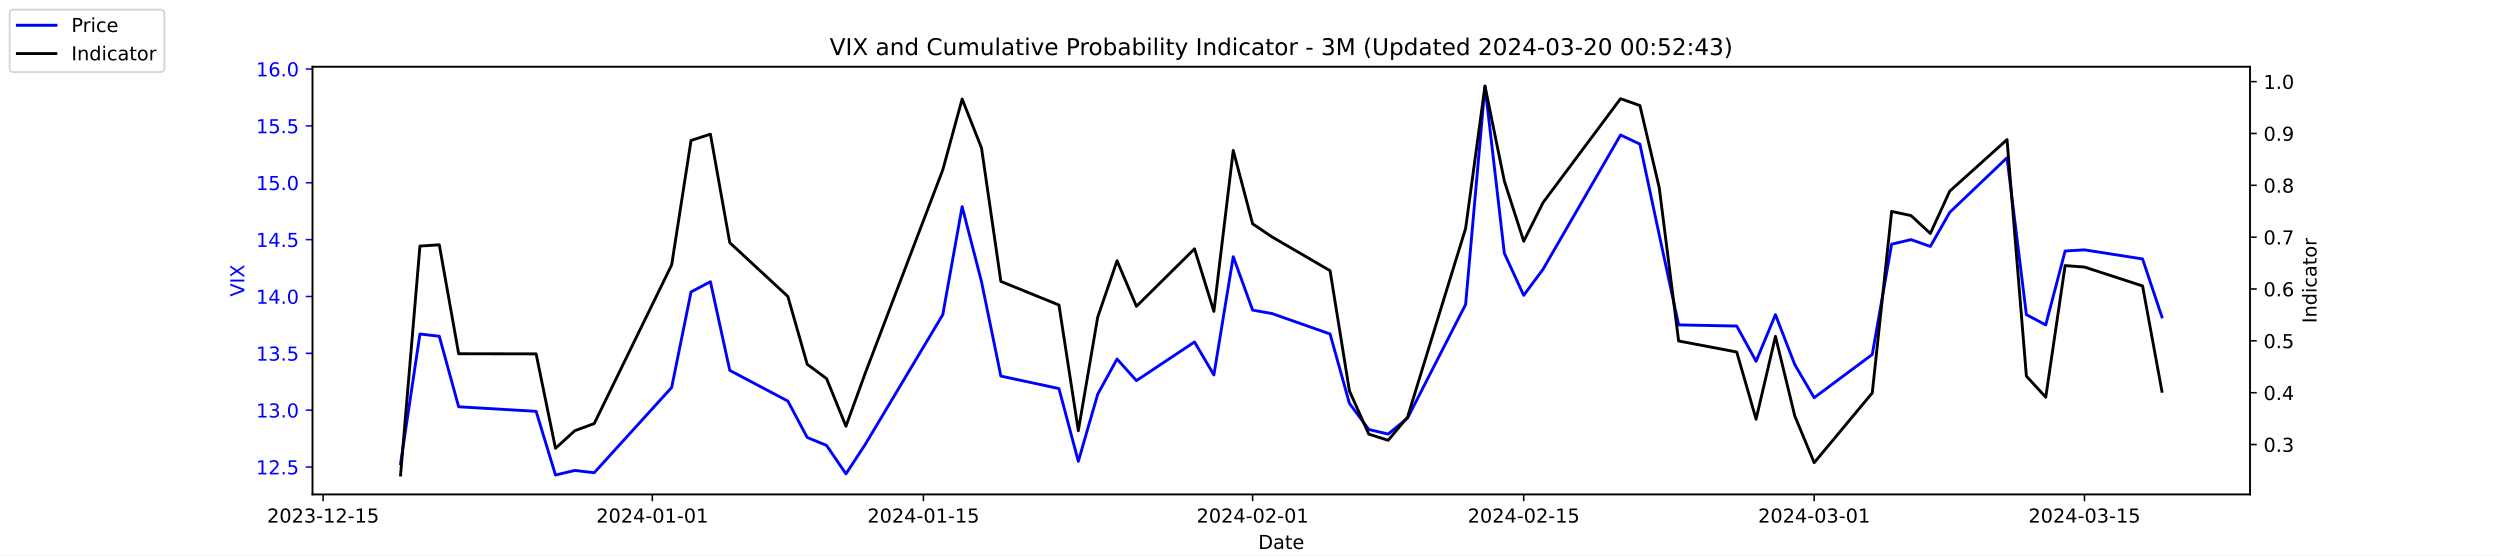
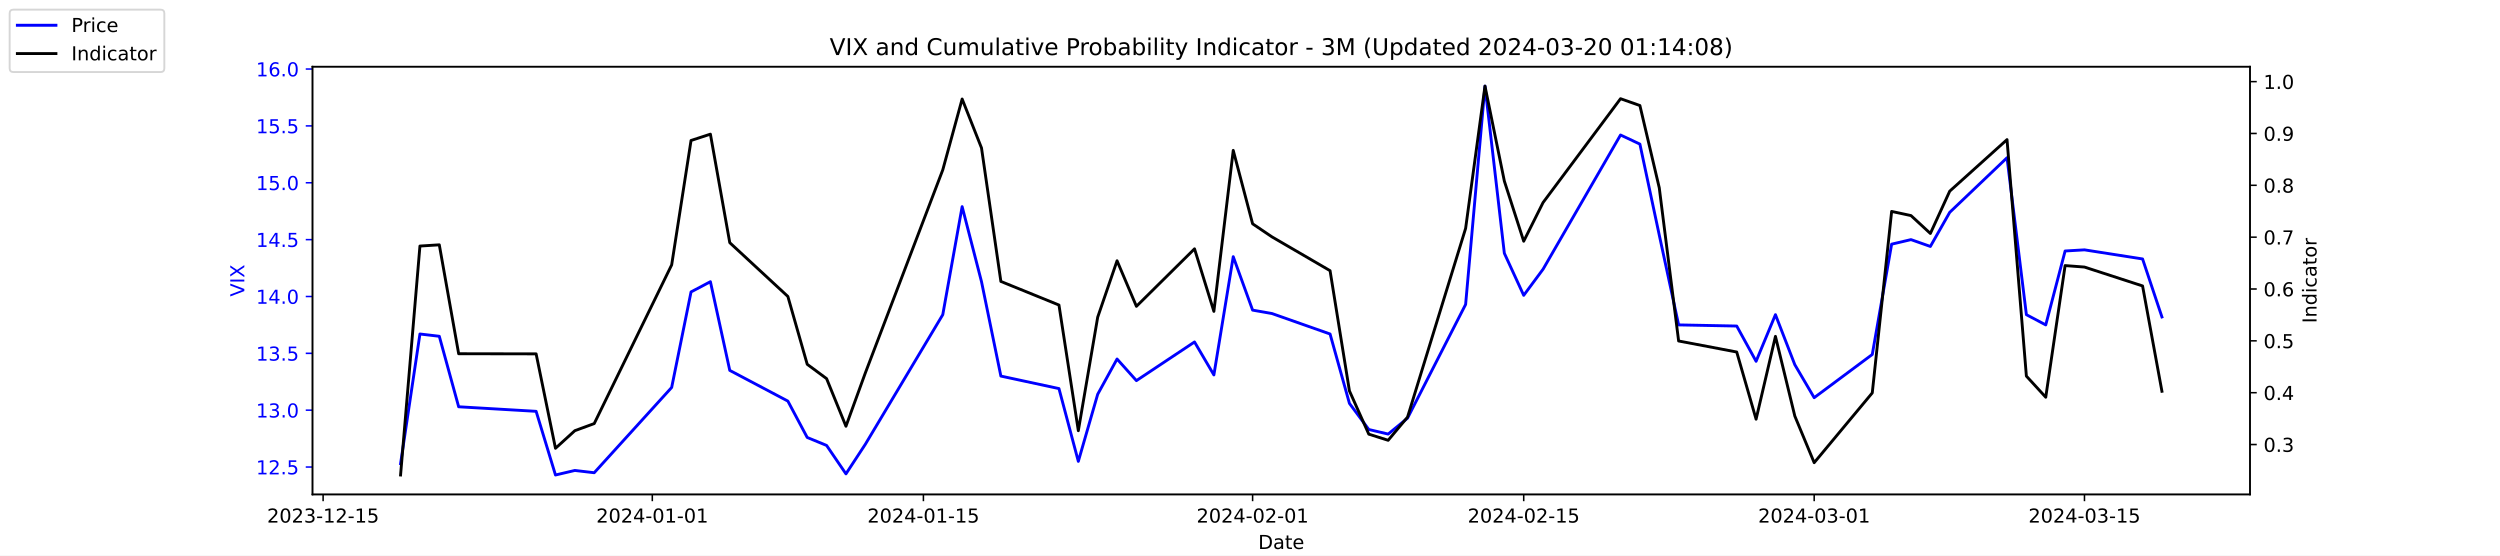
<svg xmlns="http://www.w3.org/2000/svg" xmlns:xlink="http://www.w3.org/1999/xlink" width="1296pt" height="288pt" viewBox="0 0 1296 288" version="1.1">
  <defs>
    <style type="text/css">*{stroke-linejoin: round; stroke-linecap: butt}</style>
  </defs>
  <g id="figure_1">
    <g id="patch_1">
      <path d="M 0 288  L 1296 288  L 1296 0  L 0 0  z " style="fill: #ffffff" />
    </g>
    <g id="axes_1">
      <g id="patch_2">
        <path d="M 162 256.32  L 1166.4 256.32  L 1166.4 34.56  L 162 34.56  z " style="fill: #ffffff" />
      </g>
      <g id="matplotlib.axis_1">
        <g id="xtick_1">
          <g id="line2d_1">
            <defs>
-               <path id="m22fff0042f" d="M 0 0  L 0 3.5  " style="stroke: #000000; stroke-width: 0.8" />
+               <path id="m959191a8a3" d="M 0 0  L 0 3.5  " style="stroke: #000000; stroke-width: 0.8" />
            </defs>
            <g>
-               <use xlink:href="#m22fff0042f" x="167.5" y="256.32" style="stroke: #000000; stroke-width: 0.8" />
+               <use xlink:href="#m959191a8a3" x="167.5" y="256.32" style="stroke: #000000; stroke-width: 0.8" />
            </g>
          </g>
          <g id="text_1">
            <g transform="translate(138.4425 270.9184) scale(0.1 -0.1)">
              <defs>
                <path id="DejaVuSans-32" d="M 1228 531  L 3431 531  L 3431 0  L 469 0  L 469 531  Q 828 903 1448 1529  Q 2069 2156 2228 2338  Q 2531 2678 2651 2914  Q 2772 3150 2772 3378  Q 2772 3750 2511 3984  Q 2250 4219 1831 4219  Q 1534 4219 1204 4116  Q 875 4013 500 3803  L 500 4441  Q 881 4594 1212 4672  Q 1544 4750 1819 4750  Q 2544 4750 2975 4387  Q 3406 4025 3406 3419  Q 3406 3131 3298 2873  Q 3191 2616 2906 2266  Q 2828 2175 2409 1742  Q 1991 1309 1228 531  z " transform="scale(0.015625)" />
                <path id="DejaVuSans-30" d="M 2034 4250  Q 1547 4250 1301 3770  Q 1056 3291 1056 2328  Q 1056 1369 1301 889  Q 1547 409 2034 409  Q 2525 409 2770 889  Q 3016 1369 3016 2328  Q 3016 3291 2770 3770  Q 2525 4250 2034 4250  z M 2034 4750  Q 2819 4750 3233 4129  Q 3647 3509 3647 2328  Q 3647 1150 3233 529  Q 2819 -91 2034 -91  Q 1250 -91 836 529  Q 422 1150 422 2328  Q 422 3509 836 4129  Q 1250 4750 2034 4750  z " transform="scale(0.015625)" />
                <path id="DejaVuSans-33" d="M 2597 2516  Q 3050 2419 3304 2112  Q 3559 1806 3559 1356  Q 3559 666 3084 287  Q 2609 -91 1734 -91  Q 1441 -91 1130 -33  Q 819 25 488 141  L 488 750  Q 750 597 1062 519  Q 1375 441 1716 441  Q 2309 441 2620 675  Q 2931 909 2931 1356  Q 2931 1769 2642 2001  Q 2353 2234 1838 2234  L 1294 2234  L 1294 2753  L 1863 2753  Q 2328 2753 2575 2939  Q 2822 3125 2822 3475  Q 2822 3834 2567 4026  Q 2313 4219 1838 4219  Q 1578 4219 1281 4162  Q 984 4106 628 3988  L 628 4550  Q 988 4650 1302 4700  Q 1616 4750 1894 4750  Q 2613 4750 3031 4423  Q 3450 4097 3450 3541  Q 3450 3153 3228 2886  Q 3006 2619 2597 2516  z " transform="scale(0.015625)" />
                <path id="DejaVuSans-2d" d="M 313 2009  L 1997 2009  L 1997 1497  L 313 1497  L 313 2009  z " transform="scale(0.015625)" />
                <path id="DejaVuSans-31" d="M 794 531  L 1825 531  L 1825 4091  L 703 3866  L 703 4441  L 1819 4666  L 2450 4666  L 2450 531  L 3481 531  L 3481 0  L 794 0  L 794 531  z " transform="scale(0.015625)" />
                <path id="DejaVuSans-35" d="M 691 4666  L 3169 4666  L 3169 4134  L 1269 4134  L 1269 2991  Q 1406 3038 1543 3061  Q 1681 3084 1819 3084  Q 2600 3084 3056 2656  Q 3513 2228 3513 1497  Q 3513 744 3044 326  Q 2575 -91 1722 -91  Q 1428 -91 1123 -41  Q 819 9 494 109  L 494 744  Q 775 591 1075 516  Q 1375 441 1709 441  Q 2250 441 2565 725  Q 2881 1009 2881 1497  Q 2881 1984 2565 2268  Q 2250 2553 1709 2553  Q 1456 2553 1204 2497  Q 953 2441 691 2322  L 691 4666  z " transform="scale(0.015625)" />
              </defs>
              <use xlink:href="#DejaVuSans-32" />
              <use xlink:href="#DejaVuSans-30" x="63.623" />
              <use xlink:href="#DejaVuSans-32" x="127.246" />
              <use xlink:href="#DejaVuSans-33" x="190.869" />
              <use xlink:href="#DejaVuSans-2d" x="254.492" />
              <use xlink:href="#DejaVuSans-31" x="290.576" />
              <use xlink:href="#DejaVuSans-32" x="354.199" />
              <use xlink:href="#DejaVuSans-2d" x="417.822" />
              <use xlink:href="#DejaVuSans-31" x="453.906" />
              <use xlink:href="#DejaVuSans-35" x="517.529" />
            </g>
          </g>
        </g>
        <g id="xtick_2">
          <g id="line2d_2">
            <g>
-               <use xlink:href="#m22fff0042f" x="338.156" y="256.32" style="stroke: #000000; stroke-width: 0.8" />
+               <use xlink:href="#m959191a8a3" x="338.156" y="256.32" style="stroke: #000000; stroke-width: 0.8" />
            </g>
          </g>
          <g id="text_2">
            <g transform="translate(309.098 270.9184) scale(0.1 -0.1)">
              <defs>
                <path id="DejaVuSans-34" d="M 2419 4116  L 825 1625  L 2419 1625  L 2419 4116  z M 2253 4666  L 3047 4666  L 3047 1625  L 3713 1625  L 3713 1100  L 3047 1100  L 3047 0  L 2419 0  L 2419 1100  L 313 1100  L 313 1709  L 2253 4666  z " transform="scale(0.015625)" />
              </defs>
              <use xlink:href="#DejaVuSans-32" />
              <use xlink:href="#DejaVuSans-30" x="63.623" />
              <use xlink:href="#DejaVuSans-32" x="127.246" />
              <use xlink:href="#DejaVuSans-34" x="190.869" />
              <use xlink:href="#DejaVuSans-2d" x="254.492" />
              <use xlink:href="#DejaVuSans-30" x="290.576" />
              <use xlink:href="#DejaVuSans-31" x="354.199" />
              <use xlink:href="#DejaVuSans-2d" x="417.822" />
              <use xlink:href="#DejaVuSans-30" x="453.906" />
              <use xlink:href="#DejaVuSans-31" x="517.529" />
            </g>
          </g>
        </g>
        <g id="xtick_3">
          <g id="line2d_3">
            <g>
-               <use xlink:href="#m22fff0042f" x="478.696" y="256.32" style="stroke: #000000; stroke-width: 0.8" />
+               <use xlink:href="#m959191a8a3" x="478.696" y="256.32" style="stroke: #000000; stroke-width: 0.8" />
            </g>
          </g>
          <g id="text_3">
            <g transform="translate(449.6379 270.9184) scale(0.1 -0.1)">
              <use xlink:href="#DejaVuSans-32" />
              <use xlink:href="#DejaVuSans-30" x="63.623" />
              <use xlink:href="#DejaVuSans-32" x="127.246" />
              <use xlink:href="#DejaVuSans-34" x="190.869" />
              <use xlink:href="#DejaVuSans-2d" x="254.492" />
              <use xlink:href="#DejaVuSans-30" x="290.576" />
              <use xlink:href="#DejaVuSans-31" x="354.199" />
              <use xlink:href="#DejaVuSans-2d" x="417.822" />
              <use xlink:href="#DejaVuSans-31" x="453.906" />
              <use xlink:href="#DejaVuSans-35" x="517.529" />
            </g>
          </g>
        </g>
        <g id="xtick_4">
          <g id="line2d_4">
            <g>
-               <use xlink:href="#m22fff0042f" x="649.351" y="256.32" style="stroke: #000000; stroke-width: 0.8" />
+               <use xlink:href="#m959191a8a3" x="649.351" y="256.32" style="stroke: #000000; stroke-width: 0.8" />
            </g>
          </g>
          <g id="text_4">
            <g transform="translate(620.2935 270.9184) scale(0.1 -0.1)">
              <use xlink:href="#DejaVuSans-32" />
              <use xlink:href="#DejaVuSans-30" x="63.623" />
              <use xlink:href="#DejaVuSans-32" x="127.246" />
              <use xlink:href="#DejaVuSans-34" x="190.869" />
              <use xlink:href="#DejaVuSans-2d" x="254.492" />
              <use xlink:href="#DejaVuSans-30" x="290.576" />
              <use xlink:href="#DejaVuSans-32" x="354.199" />
              <use xlink:href="#DejaVuSans-2d" x="417.822" />
              <use xlink:href="#DejaVuSans-30" x="453.906" />
              <use xlink:href="#DejaVuSans-31" x="517.529" />
            </g>
          </g>
        </g>
        <g id="xtick_5">
          <g id="line2d_5">
            <g>
-               <use xlink:href="#m22fff0042f" x="789.891" y="256.32" style="stroke: #000000; stroke-width: 0.8" />
+               <use xlink:href="#m959191a8a3" x="789.891" y="256.32" style="stroke: #000000; stroke-width: 0.8" />
            </g>
          </g>
          <g id="text_5">
            <g transform="translate(760.8334 270.9184) scale(0.1 -0.1)">
              <use xlink:href="#DejaVuSans-32" />
              <use xlink:href="#DejaVuSans-30" x="63.623" />
              <use xlink:href="#DejaVuSans-32" x="127.246" />
              <use xlink:href="#DejaVuSans-34" x="190.869" />
              <use xlink:href="#DejaVuSans-2d" x="254.492" />
              <use xlink:href="#DejaVuSans-30" x="290.576" />
              <use xlink:href="#DejaVuSans-32" x="354.199" />
              <use xlink:href="#DejaVuSans-2d" x="417.822" />
              <use xlink:href="#DejaVuSans-31" x="453.906" />
              <use xlink:href="#DejaVuSans-35" x="517.529" />
            </g>
          </g>
        </g>
        <g id="xtick_6">
          <g id="line2d_6">
            <g>
-               <use xlink:href="#m22fff0042f" x="940.47" y="256.32" style="stroke: #000000; stroke-width: 0.8" />
+               <use xlink:href="#m959191a8a3" x="940.47" y="256.32" style="stroke: #000000; stroke-width: 0.8" />
            </g>
          </g>
          <g id="text_6">
            <g transform="translate(911.4118 270.9184) scale(0.1 -0.1)">
              <use xlink:href="#DejaVuSans-32" />
              <use xlink:href="#DejaVuSans-30" x="63.623" />
              <use xlink:href="#DejaVuSans-32" x="127.246" />
              <use xlink:href="#DejaVuSans-34" x="190.869" />
              <use xlink:href="#DejaVuSans-2d" x="254.492" />
              <use xlink:href="#DejaVuSans-30" x="290.576" />
              <use xlink:href="#DejaVuSans-33" x="354.199" />
              <use xlink:href="#DejaVuSans-2d" x="417.822" />
              <use xlink:href="#DejaVuSans-30" x="453.906" />
              <use xlink:href="#DejaVuSans-31" x="517.529" />
            </g>
          </g>
        </g>
        <g id="xtick_7">
          <g id="line2d_7">
            <g>
-               <use xlink:href="#m22fff0042f" x="1080.591" y="256.32" style="stroke: #000000; stroke-width: 0.8" />
+               <use xlink:href="#m959191a8a3" x="1080.591" y="256.32" style="stroke: #000000; stroke-width: 0.8" />
            </g>
          </g>
          <g id="text_7">
            <g transform="translate(1051.533 270.9184) scale(0.1 -0.1)">
              <use xlink:href="#DejaVuSans-32" />
              <use xlink:href="#DejaVuSans-30" x="63.623" />
              <use xlink:href="#DejaVuSans-32" x="127.246" />
              <use xlink:href="#DejaVuSans-34" x="190.869" />
              <use xlink:href="#DejaVuSans-2d" x="254.492" />
              <use xlink:href="#DejaVuSans-30" x="290.576" />
              <use xlink:href="#DejaVuSans-33" x="354.199" />
              <use xlink:href="#DejaVuSans-2d" x="417.822" />
              <use xlink:href="#DejaVuSans-31" x="453.906" />
              <use xlink:href="#DejaVuSans-35" x="517.529" />
            </g>
          </g>
        </g>
        <g id="text_8">
          <g transform="translate(652.2492 284.5966) scale(0.1 -0.1)">
            <defs>
              <path id="DejaVuSans-44" d="M 1259 4147  L 1259 519  L 2022 519  Q 2988 519 3436 956  Q 3884 1394 3884 2338  Q 3884 3275 3436 3711  Q 2988 4147 2022 4147  L 1259 4147  z M 628 4666  L 1925 4666  Q 3281 4666 3915 4102  Q 4550 3538 4550 2338  Q 4550 1131 3912 565  Q 3275 0 1925 0  L 628 0  L 628 4666  z " transform="scale(0.015625)" />
              <path id="DejaVuSans-61" d="M 2194 1759  Q 1497 1759 1228 1600  Q 959 1441 959 1056  Q 959 750 1161 570  Q 1363 391 1709 391  Q 2188 391 2477 730  Q 2766 1069 2766 1631  L 2766 1759  L 2194 1759  z M 3341 1997  L 3341 0  L 2766 0  L 2766 531  Q 2569 213 2275 61  Q 1981 -91 1556 -91  Q 1019 -91 701 211  Q 384 513 384 1019  Q 384 1609 779 1909  Q 1175 2209 1959 2209  L 2766 2209  L 2766 2266  Q 2766 2663 2505 2880  Q 2244 3097 1772 3097  Q 1472 3097 1187 3025  Q 903 2953 641 2809  L 641 3341  Q 956 3463 1253 3523  Q 1550 3584 1831 3584  Q 2591 3584 2966 3190  Q 3341 2797 3341 1997  z " transform="scale(0.015625)" />
              <path id="DejaVuSans-74" d="M 1172 4494  L 1172 3500  L 2356 3500  L 2356 3053  L 1172 3053  L 1172 1153  Q 1172 725 1289 603  Q 1406 481 1766 481  L 2356 481  L 2356 0  L 1766 0  Q 1100 0 847 248  Q 594 497 594 1153  L 594 3053  L 172 3053  L 172 3500  L 594 3500  L 594 4494  L 1172 4494  z " transform="scale(0.015625)" />
              <path id="DejaVuSans-65" d="M 3597 1894  L 3597 1613  L 953 1613  Q 991 1019 1311 708  Q 1631 397 2203 397  Q 2534 397 2845 478  Q 3156 559 3463 722  L 3463 178  Q 3153 47 2828 -22  Q 2503 -91 2169 -91  Q 1331 -91 842 396  Q 353 884 353 1716  Q 353 2575 817 3079  Q 1281 3584 2069 3584  Q 2775 3584 3186 3129  Q 3597 2675 3597 1894  z M 3022 2063  Q 3016 2534 2758 2815  Q 2500 3097 2075 3097  Q 1594 3097 1305 2825  Q 1016 2553 972 2059  L 3022 2063  z " transform="scale(0.015625)" />
            </defs>
            <use xlink:href="#DejaVuSans-44" />
            <use xlink:href="#DejaVuSans-61" x="77.002" />
            <use xlink:href="#DejaVuSans-74" x="138.281" />
            <use xlink:href="#DejaVuSans-65" x="177.49" />
          </g>
        </g>
      </g>
      <g id="matplotlib.axis_2">
        <g id="ytick_1">
          <g id="line2d_8">
            <defs>
-               <path id="medd0ec6610" d="M 0 0  L -3.5 0  " style="stroke: #0000ff; stroke-width: 0.8" />
+               <path id="m1ee35b622a" d="M 0 0  L -3.5 0  " style="stroke: #0000ff; stroke-width: 0.8" />
            </defs>
            <g>
-               <use xlink:href="#medd0ec6610" x="162" y="242.114" style="fill: #0000ff; stroke: #0000ff; stroke-width: 0.8" />
+               <use xlink:href="#m1ee35b622a" x="162" y="242.114" style="fill: #0000ff; stroke: #0000ff; stroke-width: 0.8" />
            </g>
          </g>
          <g id="text_9">
            <g style="fill: #0000ff" transform="translate(132.7344 245.9129) scale(0.1 -0.1)">
              <defs>
                <path id="DejaVuSans-2e" d="M 684 794  L 1344 794  L 1344 0  L 684 0  L 684 794  z " transform="scale(0.015625)" />
              </defs>
              <use xlink:href="#DejaVuSans-31" />
              <use xlink:href="#DejaVuSans-32" x="63.623" />
              <use xlink:href="#DejaVuSans-2e" x="127.246" />
              <use xlink:href="#DejaVuSans-35" x="159.033" />
            </g>
          </g>
        </g>
        <g id="ytick_2">
          <g id="line2d_9">
            <g>
-               <use xlink:href="#medd0ec6610" x="162" y="212.64" style="fill: #0000ff; stroke: #0000ff; stroke-width: 0.8" />
+               <use xlink:href="#m1ee35b622a" x="162" y="212.64" style="fill: #0000ff; stroke: #0000ff; stroke-width: 0.8" />
            </g>
          </g>
          <g id="text_10">
            <g style="fill: #0000ff" transform="translate(132.7344 216.4392) scale(0.1 -0.1)">
              <use xlink:href="#DejaVuSans-31" />
              <use xlink:href="#DejaVuSans-33" x="63.623" />
              <use xlink:href="#DejaVuSans-2e" x="127.246" />
              <use xlink:href="#DejaVuSans-30" x="159.033" />
            </g>
          </g>
        </g>
        <g id="ytick_3">
          <g id="line2d_10">
            <g>
-               <use xlink:href="#medd0ec6610" x="162" y="183.166" style="fill: #0000ff; stroke: #0000ff; stroke-width: 0.8" />
+               <use xlink:href="#m1ee35b622a" x="162" y="183.166" style="fill: #0000ff; stroke: #0000ff; stroke-width: 0.8" />
            </g>
          </g>
          <g id="text_11">
            <g style="fill: #0000ff" transform="translate(132.7344 186.9656) scale(0.1 -0.1)">
              <use xlink:href="#DejaVuSans-31" />
              <use xlink:href="#DejaVuSans-33" x="63.623" />
              <use xlink:href="#DejaVuSans-2e" x="127.246" />
              <use xlink:href="#DejaVuSans-35" x="159.033" />
            </g>
          </g>
        </g>
        <g id="ytick_4">
          <g id="line2d_11">
            <g>
-               <use xlink:href="#medd0ec6610" x="162" y="153.693" style="fill: #0000ff; stroke: #0000ff; stroke-width: 0.8" />
+               <use xlink:href="#m1ee35b622a" x="162" y="153.693" style="fill: #0000ff; stroke: #0000ff; stroke-width: 0.8" />
            </g>
          </g>
          <g id="text_12">
            <g style="fill: #0000ff" transform="translate(132.7344 157.4919) scale(0.1 -0.1)">
              <use xlink:href="#DejaVuSans-31" />
              <use xlink:href="#DejaVuSans-34" x="63.623" />
              <use xlink:href="#DejaVuSans-2e" x="127.246" />
              <use xlink:href="#DejaVuSans-30" x="159.033" />
            </g>
          </g>
        </g>
        <g id="ytick_5">
          <g id="line2d_12">
            <g>
-               <use xlink:href="#medd0ec6610" x="162" y="124.219" style="fill: #0000ff; stroke: #0000ff; stroke-width: 0.8" />
+               <use xlink:href="#m1ee35b622a" x="162" y="124.219" style="fill: #0000ff; stroke: #0000ff; stroke-width: 0.8" />
            </g>
          </g>
          <g id="text_13">
            <g style="fill: #0000ff" transform="translate(132.7344 128.0182) scale(0.1 -0.1)">
              <use xlink:href="#DejaVuSans-31" />
              <use xlink:href="#DejaVuSans-34" x="63.623" />
              <use xlink:href="#DejaVuSans-2e" x="127.246" />
              <use xlink:href="#DejaVuSans-35" x="159.033" />
            </g>
          </g>
        </g>
        <g id="ytick_6">
          <g id="line2d_13">
            <g>
-               <use xlink:href="#medd0ec6610" x="162" y="94.745" style="fill: #0000ff; stroke: #0000ff; stroke-width: 0.8" />
+               <use xlink:href="#m1ee35b622a" x="162" y="94.745" style="fill: #0000ff; stroke: #0000ff; stroke-width: 0.8" />
            </g>
          </g>
          <g id="text_14">
            <g style="fill: #0000ff" transform="translate(132.7344 98.5445) scale(0.1 -0.1)">
              <use xlink:href="#DejaVuSans-31" />
              <use xlink:href="#DejaVuSans-35" x="63.623" />
              <use xlink:href="#DejaVuSans-2e" x="127.246" />
              <use xlink:href="#DejaVuSans-30" x="159.033" />
            </g>
          </g>
        </g>
        <g id="ytick_7">
          <g id="line2d_14">
            <g>
-               <use xlink:href="#medd0ec6610" x="162" y="65.272" style="fill: #0000ff; stroke: #0000ff; stroke-width: 0.8" />
+               <use xlink:href="#m1ee35b622a" x="162" y="65.272" style="fill: #0000ff; stroke: #0000ff; stroke-width: 0.8" />
            </g>
          </g>
          <g id="text_15">
            <g style="fill: #0000ff" transform="translate(132.7344 69.07082) scale(0.1 -0.1)">
              <use xlink:href="#DejaVuSans-31" />
              <use xlink:href="#DejaVuSans-35" x="63.623" />
              <use xlink:href="#DejaVuSans-2e" x="127.246" />
              <use xlink:href="#DejaVuSans-35" x="159.033" />
            </g>
          </g>
        </g>
        <g id="ytick_8">
          <g id="line2d_15">
            <g>
-               <use xlink:href="#medd0ec6610" x="162" y="35.798" style="fill: #0000ff; stroke: #0000ff; stroke-width: 0.8" />
+               <use xlink:href="#m1ee35b622a" x="162" y="35.798" style="fill: #0000ff; stroke: #0000ff; stroke-width: 0.8" />
            </g>
          </g>
          <g id="text_16">
            <g style="fill: #0000ff" transform="translate(132.7344 39.59714) scale(0.1 -0.1)">
              <defs>
                <path id="DejaVuSans-36" d="M 2113 2584  Q 1688 2584 1439 2293  Q 1191 2003 1191 1497  Q 1191 994 1439 701  Q 1688 409 2113 409  Q 2538 409 2786 701  Q 3034 994 3034 1497  Q 3034 2003 2786 2293  Q 2538 2584 2113 2584  z M 3366 4563  L 3366 3988  Q 3128 4100 2886 4159  Q 2644 4219 2406 4219  Q 1781 4219 1451 3797  Q 1122 3375 1075 2522  Q 1259 2794 1537 2939  Q 1816 3084 2150 3084  Q 2853 3084 3261 2657  Q 3669 2231 3669 1497  Q 3669 778 3244 343  Q 2819 -91 2113 -91  Q 1303 -91 875 529  Q 447 1150 447 2328  Q 447 3434 972 4092  Q 1497 4750 2381 4750  Q 2619 4750 2861 4703  Q 3103 4656 3366 4563  z " transform="scale(0.015625)" />
              </defs>
              <use xlink:href="#DejaVuSans-31" />
              <use xlink:href="#DejaVuSans-36" x="63.623" />
              <use xlink:href="#DejaVuSans-2e" x="127.246" />
              <use xlink:href="#DejaVuSans-30" x="159.033" />
            </g>
          </g>
        </g>
        <g id="text_17">
          <g style="fill: #0000ff" transform="translate(126.6547 153.7603) rotate(-90) scale(0.1 -0.1)">
            <defs>
              <path id="DejaVuSans-56" d="M 1831 0  L 50 4666  L 709 4666  L 2188 738  L 3669 4666  L 4325 4666  L 2547 0  L 1831 0  z " transform="scale(0.015625)" />
              <path id="DejaVuSans-49" d="M 628 4666  L 1259 4666  L 1259 0  L 628 0  L 628 4666  z " transform="scale(0.015625)" />
              <path id="DejaVuSans-58" d="M 403 4666  L 1081 4666  L 2241 2931  L 3406 4666  L 4084 4666  L 2584 2425  L 4184 0  L 3506 0  L 2194 1984  L 872 0  L 191 0  L 1856 2491  L 403 4666  z " transform="scale(0.015625)" />
            </defs>
            <use xlink:href="#DejaVuSans-56" />
            <use xlink:href="#DejaVuSans-49" x="68.408" />
            <use xlink:href="#DejaVuSans-58" x="97.9" />
          </g>
        </g>
      </g>
      <g id="line2d_16">
-         <path d="M 207.655 240.345  L 217.693 173.145  L 227.732 174.324  L 237.77 210.872  L 277.924 213.23  L 287.963 246.24  L 298.002 243.882  L 308.04 245.061  L 348.194 200.851  L 358.233 151.335  L 368.272 146.029  L 378.31 192.008  L 408.426 207.924  L 418.464 226.787  L 428.503 230.914  L 438.541 245.651  L 448.58 230.324  L 488.734 163.124  L 498.773 107.124  L 508.811 146.029  L 518.85 194.956  L 548.966 201.44  L 559.004 239.166  L 569.043 204.387  L 579.081 186.114  L 589.12 197.314  L 619.236 177.272  L 629.274 194.366  L 639.313 133.061  L 649.351 160.766  L 659.39 162.535  L 689.506 173.145  L 699.544 209.103  L 709.583 222.661  L 719.621 225.019  L 729.66 216.766  L 759.775 157.819  L 769.814 44.64  L 779.853 131.293  L 789.891 153.103  L 799.93 139.545  L 840.084 69.987  L 850.123 74.703  L 860.161 121.861  L 870.2 168.429  L 900.315 169.019  L 910.354 187.293  L 920.392 163.124  L 930.431 189.061  L 940.47 206.156  L 970.585 183.756  L 980.624 126.577  L 990.662 124.219  L 1000.701 127.756  L 1010.74 110.072  L 1040.437 81.777  L 1050.476 163.124  L 1060.514 168.429  L 1070.553 130.114  L 1080.591 129.524  L 1110.707 134.24  L 1120.745 164.303  " clip-path="url(#p88426988a4)" style="fill: none; stroke: #0000ff; stroke-width: 1.5; stroke-linecap: square" />
+         <path d="M 207.655 240.345  L 217.693 173.145  L 227.732 174.324  L 237.77 210.872  L 277.924 213.23  L 287.963 246.24  L 298.002 243.882  L 308.04 245.061  L 348.194 200.851  L 358.233 151.335  L 368.272 146.029  L 378.31 192.008  L 408.426 207.924  L 418.464 226.787  L 428.503 230.914  L 438.541 245.651  L 448.58 230.324  L 488.734 163.124  L 498.773 107.124  L 508.811 146.029  L 518.85 194.956  L 548.966 201.44  L 559.004 239.166  L 569.043 204.387  L 579.081 186.114  L 589.12 197.314  L 619.236 177.272  L 629.274 194.366  L 639.313 133.061  L 649.351 160.766  L 659.39 162.535  L 689.506 173.145  L 699.544 209.103  L 709.583 222.661  L 719.621 225.019  L 729.66 216.766  L 759.775 157.819  L 769.814 44.64  L 779.853 131.293  L 789.891 153.103  L 799.93 139.545  L 840.084 69.987  L 850.123 74.703  L 860.161 121.861  L 870.2 168.429  L 900.315 169.019  L 910.354 187.293  L 920.392 163.124  L 930.431 189.061  L 940.47 206.156  L 970.585 183.756  L 980.624 126.577  L 990.662 124.219  L 1000.701 127.756  L 1010.74 110.072  L 1040.437 81.777  L 1050.476 163.124  L 1060.514 168.429  L 1070.553 130.114  L 1080.591 129.524  L 1110.707 134.24  L 1120.745 164.303  " clip-path="url(#p322dedeedb)" style="fill: none; stroke: #0000ff; stroke-width: 1.5; stroke-linecap: square" />
      </g>
      <g id="patch_3">
        <path d="M 162 256.32  L 162 34.56  " style="fill: none; stroke: #000000; stroke-width: 0.8; stroke-linejoin: miter; stroke-linecap: square" />
      </g>
      <g id="patch_4">
        <path d="M 1166.4 256.32  L 1166.4 34.56  " style="fill: none; stroke: #000000; stroke-width: 0.8; stroke-linejoin: miter; stroke-linecap: square" />
      </g>
      <g id="patch_5">
        <path d="M 162 256.32  L 1166.4 256.32  " style="fill: none; stroke: #000000; stroke-width: 0.8; stroke-linejoin: miter; stroke-linecap: square" />
      </g>
      <g id="patch_6">
        <path d="M 162 34.56  L 1166.4 34.56  " style="fill: none; stroke: #000000; stroke-width: 0.8; stroke-linejoin: miter; stroke-linecap: square" />
      </g>
    </g>
    <g id="axes_2">
      <g id="matplotlib.axis_3">
        <g id="ytick_9">
          <g id="line2d_17">
            <defs>
-               <path id="m3bad8fa0c0" d="M 0 0  L 3.5 0  " style="stroke: #000000; stroke-width: 0.8" />
+               <path id="m9e0bb90ca1" d="M 0 0  L 3.5 0  " style="stroke: #000000; stroke-width: 0.8" />
            </defs>
            <g>
-               <use xlink:href="#m3bad8fa0c0" x="1166.4" y="230.447" style="stroke: #000000; stroke-width: 0.8" />
+               <use xlink:href="#m9e0bb90ca1" x="1166.4" y="230.447" style="stroke: #000000; stroke-width: 0.8" />
            </g>
          </g>
          <g id="text_18">
            <g transform="translate(1173.4 234.2458) scale(0.1 -0.1)">
              <use xlink:href="#DejaVuSans-30" />
              <use xlink:href="#DejaVuSans-2e" x="63.623" />
              <use xlink:href="#DejaVuSans-33" x="95.41" />
            </g>
          </g>
        </g>
        <g id="ytick_10">
          <g id="line2d_18">
            <g>
-               <use xlink:href="#m3bad8fa0c0" x="1166.4" y="203.571" style="stroke: #000000; stroke-width: 0.8" />
+               <use xlink:href="#m9e0bb90ca1" x="1166.4" y="203.571" style="stroke: #000000; stroke-width: 0.8" />
            </g>
          </g>
          <g id="text_19">
            <g transform="translate(1173.4 207.3699) scale(0.1 -0.1)">
              <use xlink:href="#DejaVuSans-30" />
              <use xlink:href="#DejaVuSans-2e" x="63.623" />
              <use xlink:href="#DejaVuSans-34" x="95.41" />
            </g>
          </g>
        </g>
        <g id="ytick_11">
          <g id="line2d_19">
            <g>
-               <use xlink:href="#m3bad8fa0c0" x="1166.4" y="176.695" style="stroke: #000000; stroke-width: 0.8" />
+               <use xlink:href="#m9e0bb90ca1" x="1166.4" y="176.695" style="stroke: #000000; stroke-width: 0.8" />
            </g>
          </g>
          <g id="text_20">
            <g transform="translate(1173.4 180.4941) scale(0.1 -0.1)">
              <use xlink:href="#DejaVuSans-30" />
              <use xlink:href="#DejaVuSans-2e" x="63.623" />
              <use xlink:href="#DejaVuSans-35" x="95.41" />
            </g>
          </g>
        </g>
        <g id="ytick_12">
          <g id="line2d_20">
            <g>
-               <use xlink:href="#m3bad8fa0c0" x="1166.4" y="149.819" style="stroke: #000000; stroke-width: 0.8" />
+               <use xlink:href="#m9e0bb90ca1" x="1166.4" y="149.819" style="stroke: #000000; stroke-width: 0.8" />
            </g>
          </g>
          <g id="text_21">
            <g transform="translate(1173.4 153.6182) scale(0.1 -0.1)">
              <use xlink:href="#DejaVuSans-30" />
              <use xlink:href="#DejaVuSans-2e" x="63.623" />
              <use xlink:href="#DejaVuSans-36" x="95.41" />
            </g>
          </g>
        </g>
        <g id="ytick_13">
          <g id="line2d_21">
            <g>
-               <use xlink:href="#m3bad8fa0c0" x="1166.4" y="122.943" style="stroke: #000000; stroke-width: 0.8" />
+               <use xlink:href="#m9e0bb90ca1" x="1166.4" y="122.943" style="stroke: #000000; stroke-width: 0.8" />
            </g>
          </g>
          <g id="text_22">
            <g transform="translate(1173.4 126.7423) scale(0.1 -0.1)">
              <defs>
                <path id="DejaVuSans-37" d="M 525 4666  L 3525 4666  L 3525 4397  L 1831 0  L 1172 0  L 2766 4134  L 525 4134  L 525 4666  z " transform="scale(0.015625)" />
              </defs>
              <use xlink:href="#DejaVuSans-30" />
              <use xlink:href="#DejaVuSans-2e" x="63.623" />
              <use xlink:href="#DejaVuSans-37" x="95.41" />
            </g>
          </g>
        </g>
        <g id="ytick_14">
          <g id="line2d_22">
            <g>
-               <use xlink:href="#m3bad8fa0c0" x="1166.4" y="96.067" style="stroke: #000000; stroke-width: 0.8" />
+               <use xlink:href="#m9e0bb90ca1" x="1166.4" y="96.067" style="stroke: #000000; stroke-width: 0.8" />
            </g>
          </g>
          <g id="text_23">
            <g transform="translate(1173.4 99.86645) scale(0.1 -0.1)">
              <defs>
                <path id="DejaVuSans-38" d="M 2034 2216  Q 1584 2216 1326 1975  Q 1069 1734 1069 1313  Q 1069 891 1326 650  Q 1584 409 2034 409  Q 2484 409 2743 651  Q 3003 894 3003 1313  Q 3003 1734 2745 1975  Q 2488 2216 2034 2216  z M 1403 2484  Q 997 2584 770 2862  Q 544 3141 544 3541  Q 544 4100 942 4425  Q 1341 4750 2034 4750  Q 2731 4750 3128 4425  Q 3525 4100 3525 3541  Q 3525 3141 3298 2862  Q 3072 2584 2669 2484  Q 3125 2378 3379 2068  Q 3634 1759 3634 1313  Q 3634 634 3220 271  Q 2806 -91 2034 -91  Q 1263 -91 848 271  Q 434 634 434 1313  Q 434 1759 690 2068  Q 947 2378 1403 2484  z M 1172 3481  Q 1172 3119 1398 2916  Q 1625 2713 2034 2713  Q 2441 2713 2670 2916  Q 2900 3119 2900 3481  Q 2900 3844 2670 4047  Q 2441 4250 2034 4250  Q 1625 4250 1398 4047  Q 1172 3844 1172 3481  z " transform="scale(0.015625)" />
              </defs>
              <use xlink:href="#DejaVuSans-30" />
              <use xlink:href="#DejaVuSans-2e" x="63.623" />
              <use xlink:href="#DejaVuSans-38" x="95.41" />
            </g>
          </g>
        </g>
        <g id="ytick_15">
          <g id="line2d_23">
            <g>
-               <use xlink:href="#m3bad8fa0c0" x="1166.4" y="69.191" style="stroke: #000000; stroke-width: 0.8" />
+               <use xlink:href="#m9e0bb90ca1" x="1166.4" y="69.191" style="stroke: #000000; stroke-width: 0.8" />
            </g>
          </g>
          <g id="text_24">
            <g transform="translate(1173.4 72.99058) scale(0.1 -0.1)">
              <defs>
                <path id="DejaVuSans-39" d="M 703 97  L 703 672  Q 941 559 1184 500  Q 1428 441 1663 441  Q 2288 441 2617 861  Q 2947 1281 2994 2138  Q 2813 1869 2534 1725  Q 2256 1581 1919 1581  Q 1219 1581 811 2004  Q 403 2428 403 3163  Q 403 3881 828 4315  Q 1253 4750 1959 4750  Q 2769 4750 3195 4129  Q 3622 3509 3622 2328  Q 3622 1225 3098 567  Q 2575 -91 1691 -91  Q 1453 -91 1209 -44  Q 966 3 703 97  z M 1959 2075  Q 2384 2075 2632 2365  Q 2881 2656 2881 3163  Q 2881 3666 2632 3958  Q 2384 4250 1959 4250  Q 1534 4250 1286 3958  Q 1038 3666 1038 3163  Q 1038 2656 1286 2365  Q 1534 2075 1959 2075  z " transform="scale(0.015625)" />
              </defs>
              <use xlink:href="#DejaVuSans-30" />
              <use xlink:href="#DejaVuSans-2e" x="63.623" />
              <use xlink:href="#DejaVuSans-39" x="95.41" />
            </g>
          </g>
        </g>
        <g id="ytick_16">
          <g id="line2d_24">
            <g>
-               <use xlink:href="#m3bad8fa0c0" x="1166.4" y="42.315" style="stroke: #000000; stroke-width: 0.8" />
+               <use xlink:href="#m9e0bb90ca1" x="1166.4" y="42.315" style="stroke: #000000; stroke-width: 0.8" />
            </g>
          </g>
          <g id="text_25">
            <g transform="translate(1173.4 46.1147) scale(0.1 -0.1)">
              <use xlink:href="#DejaVuSans-31" />
              <use xlink:href="#DejaVuSans-2e" x="63.623" />
              <use xlink:href="#DejaVuSans-30" x="95.41" />
            </g>
          </g>
        </g>
        <g id="text_26">
          <g transform="translate(1200.902 167.5353) rotate(-90) scale(0.1 -0.1)">
            <defs>
              <path id="DejaVuSans-6e" d="M 3513 2113  L 3513 0  L 2938 0  L 2938 2094  Q 2938 2591 2744 2837  Q 2550 3084 2163 3084  Q 1697 3084 1428 2787  Q 1159 2491 1159 1978  L 1159 0  L 581 0  L 581 3500  L 1159 3500  L 1159 2956  Q 1366 3272 1645 3428  Q 1925 3584 2291 3584  Q 2894 3584 3203 3211  Q 3513 2838 3513 2113  z " transform="scale(0.015625)" />
              <path id="DejaVuSans-64" d="M 2906 2969  L 2906 4863  L 3481 4863  L 3481 0  L 2906 0  L 2906 525  Q 2725 213 2448 61  Q 2172 -91 1784 -91  Q 1150 -91 751 415  Q 353 922 353 1747  Q 353 2572 751 3078  Q 1150 3584 1784 3584  Q 2172 3584 2448 3432  Q 2725 3281 2906 2969  z M 947 1747  Q 947 1113 1208 752  Q 1469 391 1925 391  Q 2381 391 2643 752  Q 2906 1113 2906 1747  Q 2906 2381 2643 2742  Q 2381 3103 1925 3103  Q 1469 3103 1208 2742  Q 947 2381 947 1747  z " transform="scale(0.015625)" />
              <path id="DejaVuSans-69" d="M 603 3500  L 1178 3500  L 1178 0  L 603 0  L 603 3500  z M 603 4863  L 1178 4863  L 1178 4134  L 603 4134  L 603 4863  z " transform="scale(0.015625)" />
              <path id="DejaVuSans-63" d="M 3122 3366  L 3122 2828  Q 2878 2963 2633 3030  Q 2388 3097 2138 3097  Q 1578 3097 1268 2742  Q 959 2388 959 1747  Q 959 1106 1268 751  Q 1578 397 2138 397  Q 2388 397 2633 464  Q 2878 531 3122 666  L 3122 134  Q 2881 22 2623 -34  Q 2366 -91 2075 -91  Q 1284 -91 818 406  Q 353 903 353 1747  Q 353 2603 823 3093  Q 1294 3584 2113 3584  Q 2378 3584 2631 3529  Q 2884 3475 3122 3366  z " transform="scale(0.015625)" />
              <path id="DejaVuSans-6f" d="M 1959 3097  Q 1497 3097 1228 2736  Q 959 2375 959 1747  Q 959 1119 1226 758  Q 1494 397 1959 397  Q 2419 397 2687 759  Q 2956 1122 2956 1747  Q 2956 2369 2687 2733  Q 2419 3097 1959 3097  z M 1959 3584  Q 2709 3584 3137 3096  Q 3566 2609 3566 1747  Q 3566 888 3137 398  Q 2709 -91 1959 -91  Q 1206 -91 779 398  Q 353 888 353 1747  Q 353 2609 779 3096  Q 1206 3584 1959 3584  z " transform="scale(0.015625)" />
              <path id="DejaVuSans-72" d="M 2631 2963  Q 2534 3019 2420 3045  Q 2306 3072 2169 3072  Q 1681 3072 1420 2755  Q 1159 2438 1159 1844  L 1159 0  L 581 0  L 581 3500  L 1159 3500  L 1159 2956  Q 1341 3275 1631 3429  Q 1922 3584 2338 3584  Q 2397 3584 2469 3576  Q 2541 3569 2628 3553  L 2631 2963  z " transform="scale(0.015625)" />
            </defs>
            <use xlink:href="#DejaVuSans-49" />
            <use xlink:href="#DejaVuSans-6e" x="29.492" />
            <use xlink:href="#DejaVuSans-64" x="92.871" />
            <use xlink:href="#DejaVuSans-69" x="156.348" />
            <use xlink:href="#DejaVuSans-63" x="184.131" />
            <use xlink:href="#DejaVuSans-61" x="239.111" />
            <use xlink:href="#DejaVuSans-74" x="300.391" />
            <use xlink:href="#DejaVuSans-6f" x="339.6" />
            <use xlink:href="#DejaVuSans-72" x="400.781" />
          </g>
        </g>
      </g>
      <g id="line2d_25">
-         <path d="M 207.655 246.24  L 217.693 127.554  L 227.732 126.917  L 237.77 183.374  L 277.924 183.446  L 287.963 232.392  L 298.002 223.267  L 308.04 219.585  L 348.194 137.31  L 358.233 72.826  L 368.272 69.549  L 378.31 125.806  L 408.426 153.679  L 418.464 188.855  L 428.503 196.277  L 438.541 220.963  L 448.58 193.353  L 488.734 88.061  L 498.773 51.326  L 508.811 76.692  L 518.85 145.895  L 548.966 158.133  L 559.004 223.267  L 569.043 164.427  L 579.081 135.188  L 589.12 158.801  L 619.236 128.995  L 629.274 161.414  L 639.313 77.963  L 649.351 116.023  L 659.39 122.794  L 689.506 140.324  L 699.544 202.638  L 709.583 225.068  L 719.621 228.247  L 729.66 216.245  L 759.775 118.401  L 769.814 44.64  L 779.853 93.884  L 789.891 125.046  L 799.93 104.991  L 840.084 51.167  L 850.123 54.703  L 860.161 97.352  L 870.2 176.766  L 900.315 182.482  L 910.354 217.309  L 920.392 174.373  L 930.431 215.679  L 940.47 239.852  L 970.585 203.673  L 980.624 109.604  L 990.662 111.759  L 1000.701 121.028  L 1010.74 99.098  L 1040.437 72.38  L 1050.476 194.975  L 1060.514 205.916  L 1070.553 137.677  L 1080.591 138.445  L 1110.707 148.23  L 1120.745 202.842  " clip-path="url(#p88426988a4)" style="fill: none; stroke: #000000; stroke-width: 1.5; stroke-linecap: square" />
+         <path d="M 207.655 246.24  L 217.693 127.554  L 227.732 126.917  L 237.77 183.374  L 277.924 183.446  L 287.963 232.392  L 298.002 223.267  L 308.04 219.585  L 348.194 137.31  L 358.233 72.826  L 368.272 69.549  L 378.31 125.806  L 408.426 153.679  L 418.464 188.855  L 428.503 196.277  L 438.541 220.963  L 448.58 193.353  L 488.734 88.061  L 498.773 51.326  L 508.811 76.692  L 518.85 145.895  L 548.966 158.133  L 559.004 223.267  L 569.043 164.427  L 579.081 135.188  L 589.12 158.801  L 619.236 128.995  L 629.274 161.414  L 639.313 77.963  L 649.351 116.023  L 659.39 122.794  L 689.506 140.324  L 699.544 202.638  L 709.583 225.068  L 719.621 228.247  L 729.66 216.245  L 759.775 118.401  L 769.814 44.64  L 779.853 93.884  L 789.891 125.046  L 799.93 104.991  L 840.084 51.167  L 850.123 54.703  L 860.161 97.352  L 870.2 176.766  L 900.315 182.482  L 910.354 217.309  L 920.392 174.373  L 930.431 215.679  L 940.47 239.852  L 970.585 203.673  L 980.624 109.604  L 990.662 111.759  L 1000.701 121.028  L 1010.74 99.098  L 1040.437 72.38  L 1050.476 194.975  L 1060.514 205.916  L 1070.553 137.677  L 1080.591 138.445  L 1110.707 148.23  L 1120.745 202.842  " clip-path="url(#p322dedeedb)" style="fill: none; stroke: #000000; stroke-width: 1.5; stroke-linecap: square" />
      </g>
      <g id="patch_7">
        <path d="M 162 256.32  L 162 34.56  " style="fill: none; stroke: #000000; stroke-width: 0.8; stroke-linejoin: miter; stroke-linecap: square" />
      </g>
      <g id="patch_8">
        <path d="M 1166.4 256.32  L 1166.4 34.56  " style="fill: none; stroke: #000000; stroke-width: 0.8; stroke-linejoin: miter; stroke-linecap: square" />
      </g>
      <g id="patch_9">
        <path d="M 162 256.32  L 1166.4 256.32  " style="fill: none; stroke: #000000; stroke-width: 0.8; stroke-linejoin: miter; stroke-linecap: square" />
      </g>
      <g id="patch_10">
        <path d="M 162 34.56  L 1166.4 34.56  " style="fill: none; stroke: #000000; stroke-width: 0.8; stroke-linejoin: miter; stroke-linecap: square" />
      </g>
      <g id="text_27">
        <g transform="translate(430.0941 28.56) scale(0.12 -0.12)">
          <defs>
            <path id="DejaVuSans-20" transform="scale(0.015625)" />
            <path id="DejaVuSans-43" d="M 4122 4306  L 4122 3641  Q 3803 3938 3442 4084  Q 3081 4231 2675 4231  Q 1875 4231 1450 3742  Q 1025 3253 1025 2328  Q 1025 1406 1450 917  Q 1875 428 2675 428  Q 3081 428 3442 575  Q 3803 722 4122 1019  L 4122 359  Q 3791 134 3420 21  Q 3050 -91 2638 -91  Q 1578 -91 968 557  Q 359 1206 359 2328  Q 359 3453 968 4101  Q 1578 4750 2638 4750  Q 3056 4750 3426 4639  Q 3797 4528 4122 4306  z " transform="scale(0.015625)" />
            <path id="DejaVuSans-75" d="M 544 1381  L 544 3500  L 1119 3500  L 1119 1403  Q 1119 906 1312 657  Q 1506 409 1894 409  Q 2359 409 2629 706  Q 2900 1003 2900 1516  L 2900 3500  L 3475 3500  L 3475 0  L 2900 0  L 2900 538  Q 2691 219 2414 64  Q 2138 -91 1772 -91  Q 1169 -91 856 284  Q 544 659 544 1381  z M 1991 3584  L 1991 3584  z " transform="scale(0.015625)" />
            <path id="DejaVuSans-6d" d="M 3328 2828  Q 3544 3216 3844 3400  Q 4144 3584 4550 3584  Q 5097 3584 5394 3201  Q 5691 2819 5691 2113  L 5691 0  L 5113 0  L 5113 2094  Q 5113 2597 4934 2840  Q 4756 3084 4391 3084  Q 3944 3084 3684 2787  Q 3425 2491 3425 1978  L 3425 0  L 2847 0  L 2847 2094  Q 2847 2600 2669 2842  Q 2491 3084 2119 3084  Q 1678 3084 1418 2786  Q 1159 2488 1159 1978  L 1159 0  L 581 0  L 581 3500  L 1159 3500  L 1159 2956  Q 1356 3278 1631 3431  Q 1906 3584 2284 3584  Q 2666 3584 2933 3390  Q 3200 3197 3328 2828  z " transform="scale(0.015625)" />
            <path id="DejaVuSans-6c" d="M 603 4863  L 1178 4863  L 1178 0  L 603 0  L 603 4863  z " transform="scale(0.015625)" />
            <path id="DejaVuSans-76" d="M 191 3500  L 800 3500  L 1894 563  L 2988 3500  L 3597 3500  L 2284 0  L 1503 0  L 191 3500  z " transform="scale(0.015625)" />
            <path id="DejaVuSans-50" d="M 1259 4147  L 1259 2394  L 2053 2394  Q 2494 2394 2734 2622  Q 2975 2850 2975 3272  Q 2975 3691 2734 3919  Q 2494 4147 2053 4147  L 1259 4147  z M 628 4666  L 2053 4666  Q 2838 4666 3239 4311  Q 3641 3956 3641 3272  Q 3641 2581 3239 2228  Q 2838 1875 2053 1875  L 1259 1875  L 1259 0  L 628 0  L 628 4666  z " transform="scale(0.015625)" />
            <path id="DejaVuSans-62" d="M 3116 1747  Q 3116 2381 2855 2742  Q 2594 3103 2138 3103  Q 1681 3103 1420 2742  Q 1159 2381 1159 1747  Q 1159 1113 1420 752  Q 1681 391 2138 391  Q 2594 391 2855 752  Q 3116 1113 3116 1747  z M 1159 2969  Q 1341 3281 1617 3432  Q 1894 3584 2278 3584  Q 2916 3584 3314 3078  Q 3713 2572 3713 1747  Q 3713 922 3314 415  Q 2916 -91 2278 -91  Q 1894 -91 1617 61  Q 1341 213 1159 525  L 1159 0  L 581 0  L 581 4863  L 1159 4863  L 1159 2969  z " transform="scale(0.015625)" />
            <path id="DejaVuSans-79" d="M 2059 -325  Q 1816 -950 1584 -1140  Q 1353 -1331 966 -1331  L 506 -1331  L 506 -850  L 844 -850  Q 1081 -850 1212 -737  Q 1344 -625 1503 -206  L 1606 56  L 191 3500  L 800 3500  L 1894 763  L 2988 3500  L 3597 3500  L 2059 -325  z " transform="scale(0.015625)" />
            <path id="DejaVuSans-4d" d="M 628 4666  L 1569 4666  L 2759 1491  L 3956 4666  L 4897 4666  L 4897 0  L 4281 0  L 4281 4097  L 3078 897  L 2444 897  L 1241 4097  L 1241 0  L 628 0  L 628 4666  z " transform="scale(0.015625)" />
            <path id="DejaVuSans-28" d="M 1984 4856  Q 1566 4138 1362 3434  Q 1159 2731 1159 2009  Q 1159 1288 1364 580  Q 1569 -128 1984 -844  L 1484 -844  Q 1016 -109 783 600  Q 550 1309 550 2009  Q 550 2706 781 3412  Q 1013 4119 1484 4856  L 1984 4856  z " transform="scale(0.015625)" />
            <path id="DejaVuSans-55" d="M 556 4666  L 1191 4666  L 1191 1831  Q 1191 1081 1462 751  Q 1734 422 2344 422  Q 2950 422 3222 751  Q 3494 1081 3494 1831  L 3494 4666  L 4128 4666  L 4128 1753  Q 4128 841 3676 375  Q 3225 -91 2344 -91  Q 1459 -91 1007 375  Q 556 841 556 1753  L 556 4666  z " transform="scale(0.015625)" />
            <path id="DejaVuSans-70" d="M 1159 525  L 1159 -1331  L 581 -1331  L 581 3500  L 1159 3500  L 1159 2969  Q 1341 3281 1617 3432  Q 1894 3584 2278 3584  Q 2916 3584 3314 3078  Q 3713 2572 3713 1747  Q 3713 922 3314 415  Q 2916 -91 2278 -91  Q 1894 -91 1617 61  Q 1341 213 1159 525  z M 3116 1747  Q 3116 2381 2855 2742  Q 2594 3103 2138 3103  Q 1681 3103 1420 2742  Q 1159 2381 1159 1747  Q 1159 1113 1420 752  Q 1681 391 2138 391  Q 2594 391 2855 752  Q 3116 1113 3116 1747  z " transform="scale(0.015625)" />
            <path id="DejaVuSans-3a" d="M 750 794  L 1409 794  L 1409 0  L 750 0  L 750 794  z M 750 3309  L 1409 3309  L 1409 2516  L 750 2516  L 750 3309  z " transform="scale(0.015625)" />
            <path id="DejaVuSans-29" d="M 513 4856  L 1013 4856  Q 1481 4119 1714 3412  Q 1947 2706 1947 2009  Q 1947 1309 1714 600  Q 1481 -109 1013 -844  L 513 -844  Q 928 -128 1133 580  Q 1338 1288 1338 2009  Q 1338 2731 1133 3434  Q 928 4138 513 4856  z " transform="scale(0.015625)" />
          </defs>
          <use xlink:href="#DejaVuSans-56" />
          <use xlink:href="#DejaVuSans-49" x="68.408" />
          <use xlink:href="#DejaVuSans-58" x="97.9" />
          <use xlink:href="#DejaVuSans-20" x="166.406" />
          <use xlink:href="#DejaVuSans-61" x="198.193" />
          <use xlink:href="#DejaVuSans-6e" x="259.473" />
          <use xlink:href="#DejaVuSans-64" x="322.852" />
          <use xlink:href="#DejaVuSans-20" x="386.328" />
          <use xlink:href="#DejaVuSans-43" x="418.115" />
          <use xlink:href="#DejaVuSans-75" x="487.939" />
          <use xlink:href="#DejaVuSans-6d" x="551.318" />
          <use xlink:href="#DejaVuSans-75" x="648.73" />
          <use xlink:href="#DejaVuSans-6c" x="712.109" />
          <use xlink:href="#DejaVuSans-61" x="739.893" />
          <use xlink:href="#DejaVuSans-74" x="801.172" />
          <use xlink:href="#DejaVuSans-69" x="840.381" />
          <use xlink:href="#DejaVuSans-76" x="868.164" />
          <use xlink:href="#DejaVuSans-65" x="927.344" />
          <use xlink:href="#DejaVuSans-20" x="988.867" />
          <use xlink:href="#DejaVuSans-50" x="1020.654" />
          <use xlink:href="#DejaVuSans-72" x="1079.207" />
          <use xlink:href="#DejaVuSans-6f" x="1118.07" />
          <use xlink:href="#DejaVuSans-62" x="1179.252" />
          <use xlink:href="#DejaVuSans-61" x="1242.729" />
          <use xlink:href="#DejaVuSans-62" x="1304.008" />
          <use xlink:href="#DejaVuSans-69" x="1367.484" />
          <use xlink:href="#DejaVuSans-6c" x="1395.268" />
          <use xlink:href="#DejaVuSans-69" x="1423.051" />
          <use xlink:href="#DejaVuSans-74" x="1450.834" />
          <use xlink:href="#DejaVuSans-79" x="1490.043" />
          <use xlink:href="#DejaVuSans-20" x="1549.223" />
          <use xlink:href="#DejaVuSans-49" x="1581.01" />
          <use xlink:href="#DejaVuSans-6e" x="1610.502" />
          <use xlink:href="#DejaVuSans-64" x="1673.881" />
          <use xlink:href="#DejaVuSans-69" x="1737.357" />
          <use xlink:href="#DejaVuSans-63" x="1765.141" />
          <use xlink:href="#DejaVuSans-61" x="1820.121" />
          <use xlink:href="#DejaVuSans-74" x="1881.4" />
          <use xlink:href="#DejaVuSans-6f" x="1920.609" />
          <use xlink:href="#DejaVuSans-72" x="1981.791" />
          <use xlink:href="#DejaVuSans-20" x="2022.904" />
          <use xlink:href="#DejaVuSans-2d" x="2054.691" />
          <use xlink:href="#DejaVuSans-20" x="2090.775" />
          <use xlink:href="#DejaVuSans-33" x="2122.562" />
          <use xlink:href="#DejaVuSans-4d" x="2186.186" />
          <use xlink:href="#DejaVuSans-20" x="2272.465" />
          <use xlink:href="#DejaVuSans-28" x="2304.252" />
          <use xlink:href="#DejaVuSans-55" x="2343.266" />
          <use xlink:href="#DejaVuSans-70" x="2416.459" />
          <use xlink:href="#DejaVuSans-64" x="2479.936" />
          <use xlink:href="#DejaVuSans-61" x="2543.412" />
          <use xlink:href="#DejaVuSans-74" x="2604.691" />
          <use xlink:href="#DejaVuSans-65" x="2643.9" />
          <use xlink:href="#DejaVuSans-64" x="2705.424" />
          <use xlink:href="#DejaVuSans-20" x="2768.9" />
          <use xlink:href="#DejaVuSans-32" x="2800.688" />
          <use xlink:href="#DejaVuSans-30" x="2864.311" />
          <use xlink:href="#DejaVuSans-32" x="2927.934" />
          <use xlink:href="#DejaVuSans-34" x="2991.557" />
          <use xlink:href="#DejaVuSans-2d" x="3055.18" />
          <use xlink:href="#DejaVuSans-30" x="3091.264" />
          <use xlink:href="#DejaVuSans-33" x="3154.887" />
          <use xlink:href="#DejaVuSans-2d" x="3218.51" />
          <use xlink:href="#DejaVuSans-32" x="3254.594" />
          <use xlink:href="#DejaVuSans-30" x="3318.217" />
          <use xlink:href="#DejaVuSans-20" x="3381.84" />
          <use xlink:href="#DejaVuSans-30" x="3413.627" />
-           <use xlink:href="#DejaVuSans-30" x="3477.25" />
+           <use xlink:href="#DejaVuSans-31" x="3477.25" />
          <use xlink:href="#DejaVuSans-3a" x="3540.873" />
-           <use xlink:href="#DejaVuSans-35" x="3574.564" />
-           <use xlink:href="#DejaVuSans-32" x="3638.188" />
+           <use xlink:href="#DejaVuSans-31" x="3574.564" />
+           <use xlink:href="#DejaVuSans-34" x="3638.188" />
          <use xlink:href="#DejaVuSans-3a" x="3701.811" />
-           <use xlink:href="#DejaVuSans-34" x="3735.502" />
-           <use xlink:href="#DejaVuSans-33" x="3799.125" />
+           <use xlink:href="#DejaVuSans-30" x="3735.502" />
+           <use xlink:href="#DejaVuSans-38" x="3799.125" />
          <use xlink:href="#DejaVuSans-29" x="3862.748" />
        </g>
      </g>
    </g>
    <g id="legend_1">
      <g id="patch_11">
        <path d="M 7 37.356  L 83.191 37.356  Q 85.191 37.356 85.191 35.356  L 85.191 7  Q 85.191 5 83.191 5  L 7 5  Q 5 5 5 7  L 5 35.356  Q 5 37.356 7 37.356  z " style="fill: #ffffff; opacity: 0.8; stroke: #cccccc; stroke-linejoin: miter" />
      </g>
      <g id="line2d_26">
        <path d="M 9 13.098  L 19 13.098  L 29 13.098  " style="fill: none; stroke: #0000ff; stroke-width: 1.5; stroke-linecap: square" />
      </g>
      <g id="text_28">
        <g transform="translate(37 16.59844) scale(0.1 -0.1)">
          <use xlink:href="#DejaVuSans-50" />
          <use xlink:href="#DejaVuSans-72" x="58.553" />
          <use xlink:href="#DejaVuSans-69" x="99.666" />
          <use xlink:href="#DejaVuSans-63" x="127.449" />
          <use xlink:href="#DejaVuSans-65" x="182.43" />
        </g>
      </g>
      <g id="line2d_27">
        <path d="M 9 27.777  L 19 27.777  L 29 27.777  " style="fill: none; stroke: #000000; stroke-width: 1.5; stroke-linecap: square" />
      </g>
      <g id="text_29">
        <g transform="translate(37 31.27656) scale(0.1 -0.1)">
          <use xlink:href="#DejaVuSans-49" />
          <use xlink:href="#DejaVuSans-6e" x="29.492" />
          <use xlink:href="#DejaVuSans-64" x="92.871" />
          <use xlink:href="#DejaVuSans-69" x="156.348" />
          <use xlink:href="#DejaVuSans-63" x="184.131" />
          <use xlink:href="#DejaVuSans-61" x="239.111" />
          <use xlink:href="#DejaVuSans-74" x="300.391" />
          <use xlink:href="#DejaVuSans-6f" x="339.6" />
          <use xlink:href="#DejaVuSans-72" x="400.781" />
        </g>
      </g>
    </g>
  </g>
  <defs>
-     <clipPath id="p88426988a4">
+     <clipPath id="p322dedeedb">
      <rect x="162" y="34.56" width="1004.4" height="221.76" />
    </clipPath>
  </defs>
</svg>
